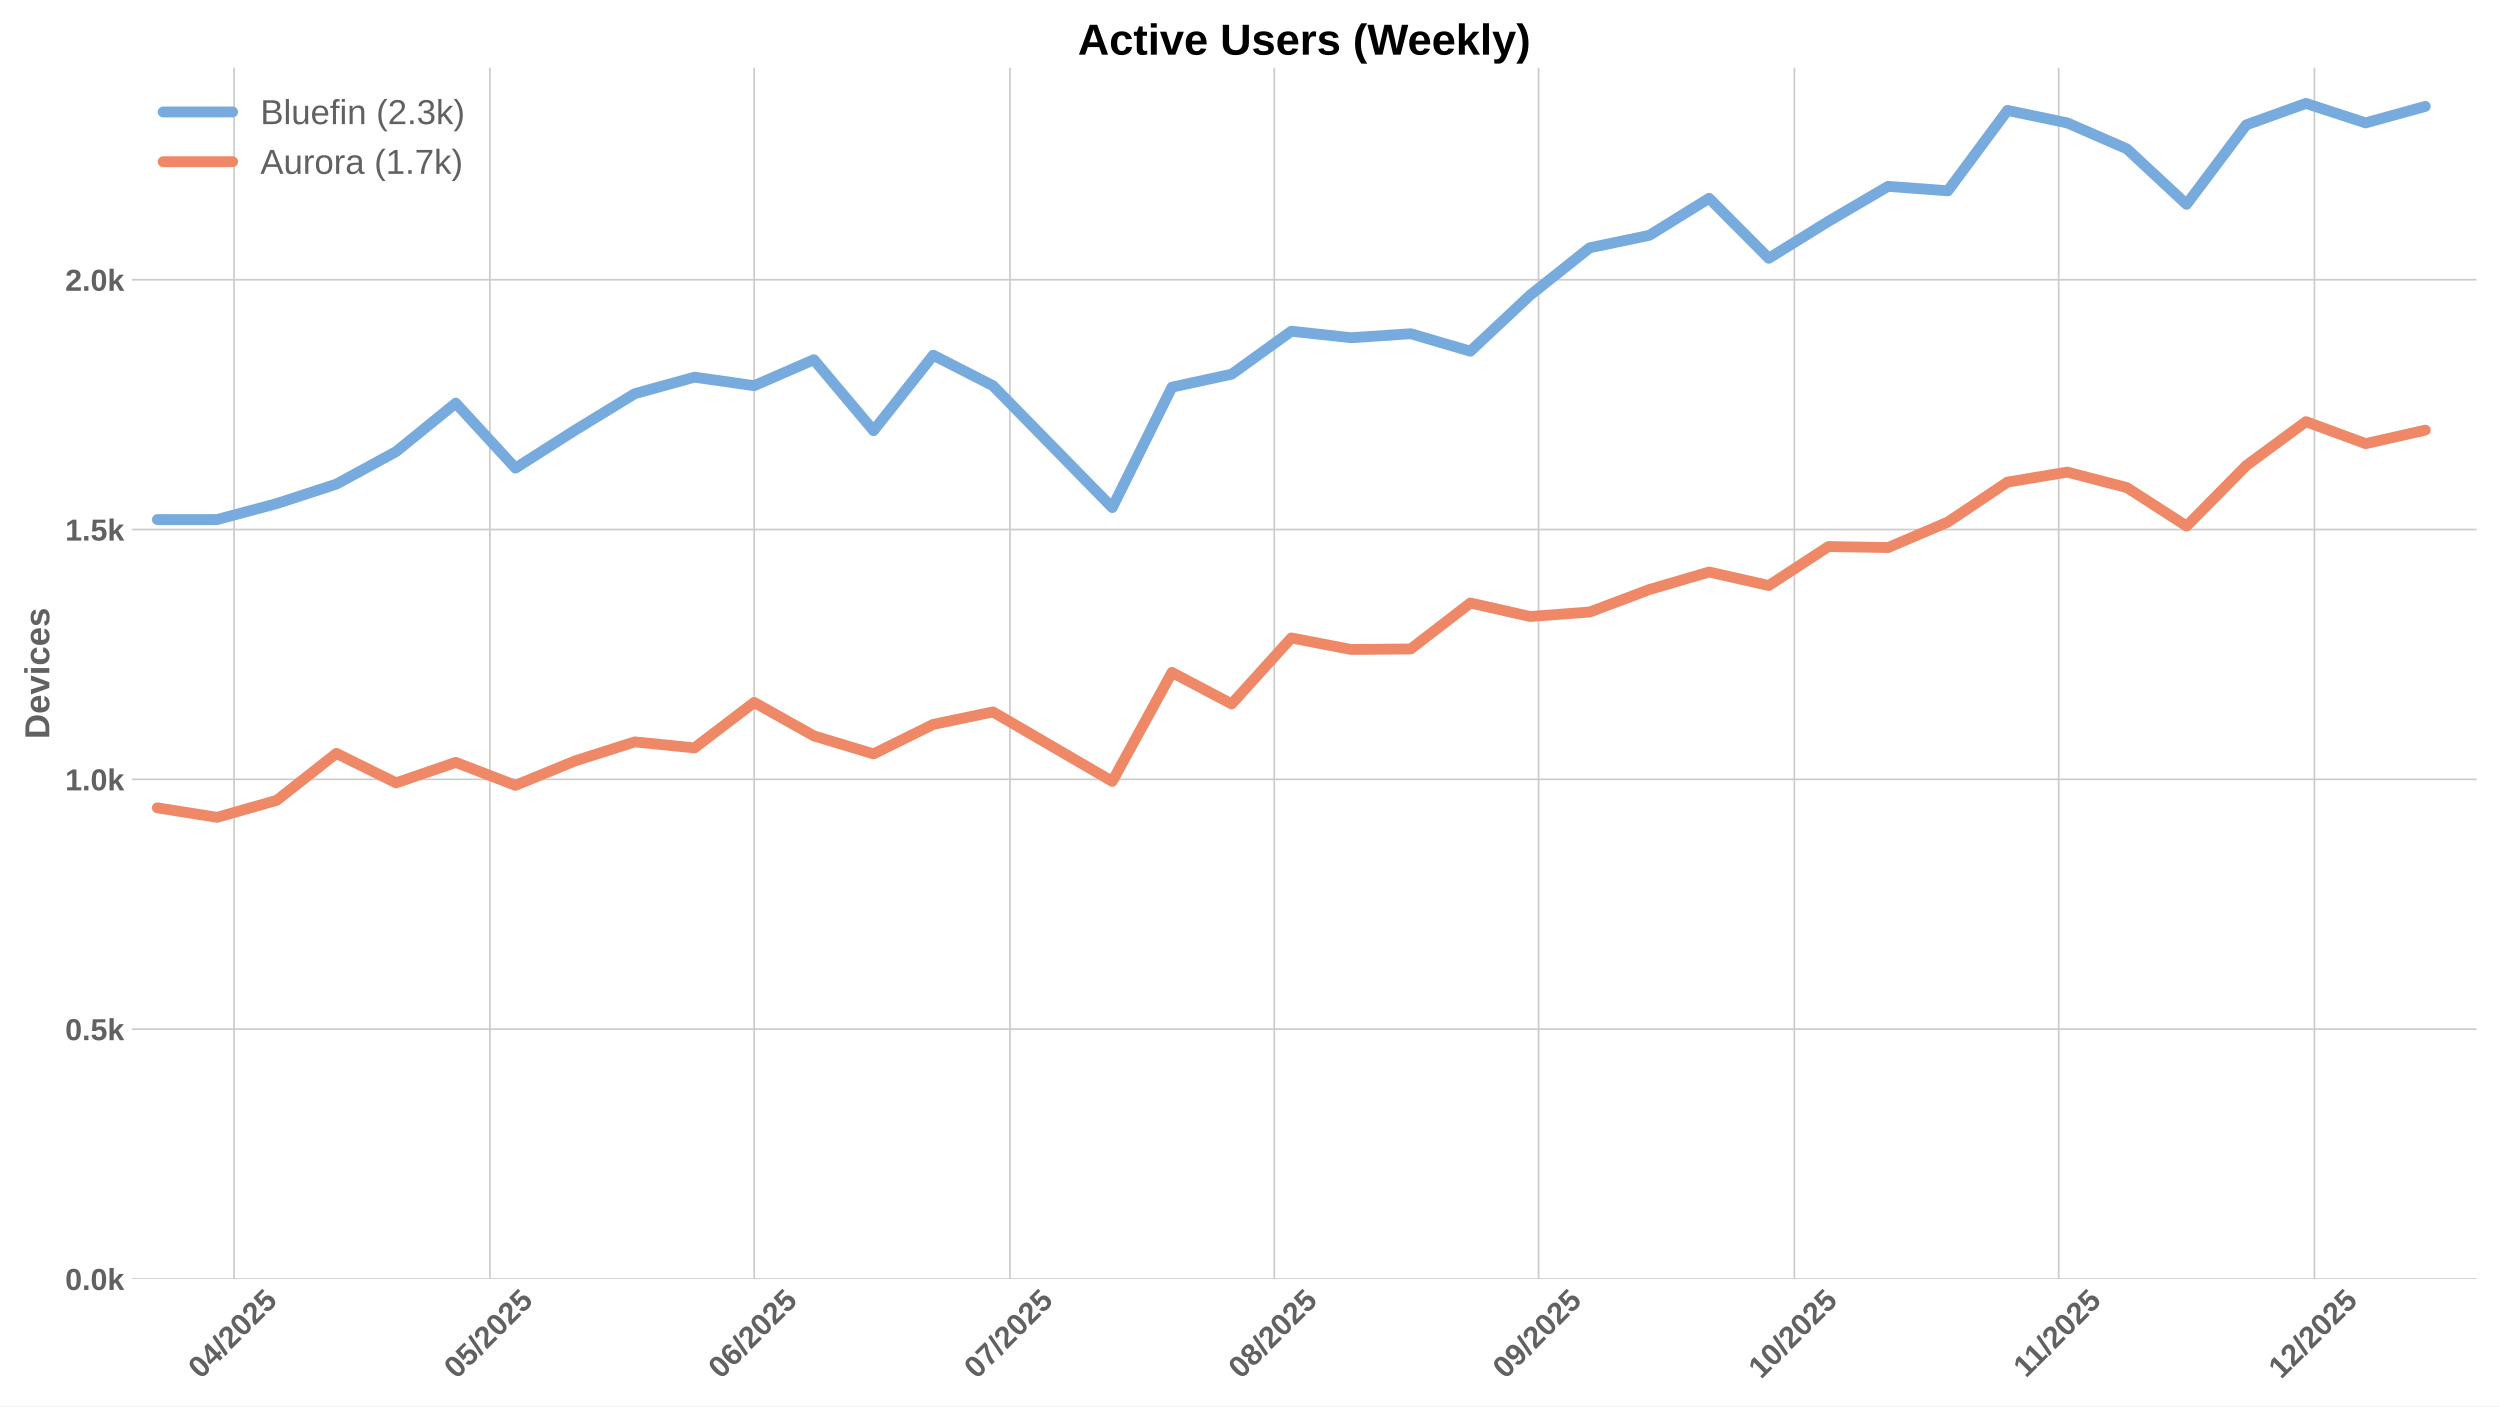
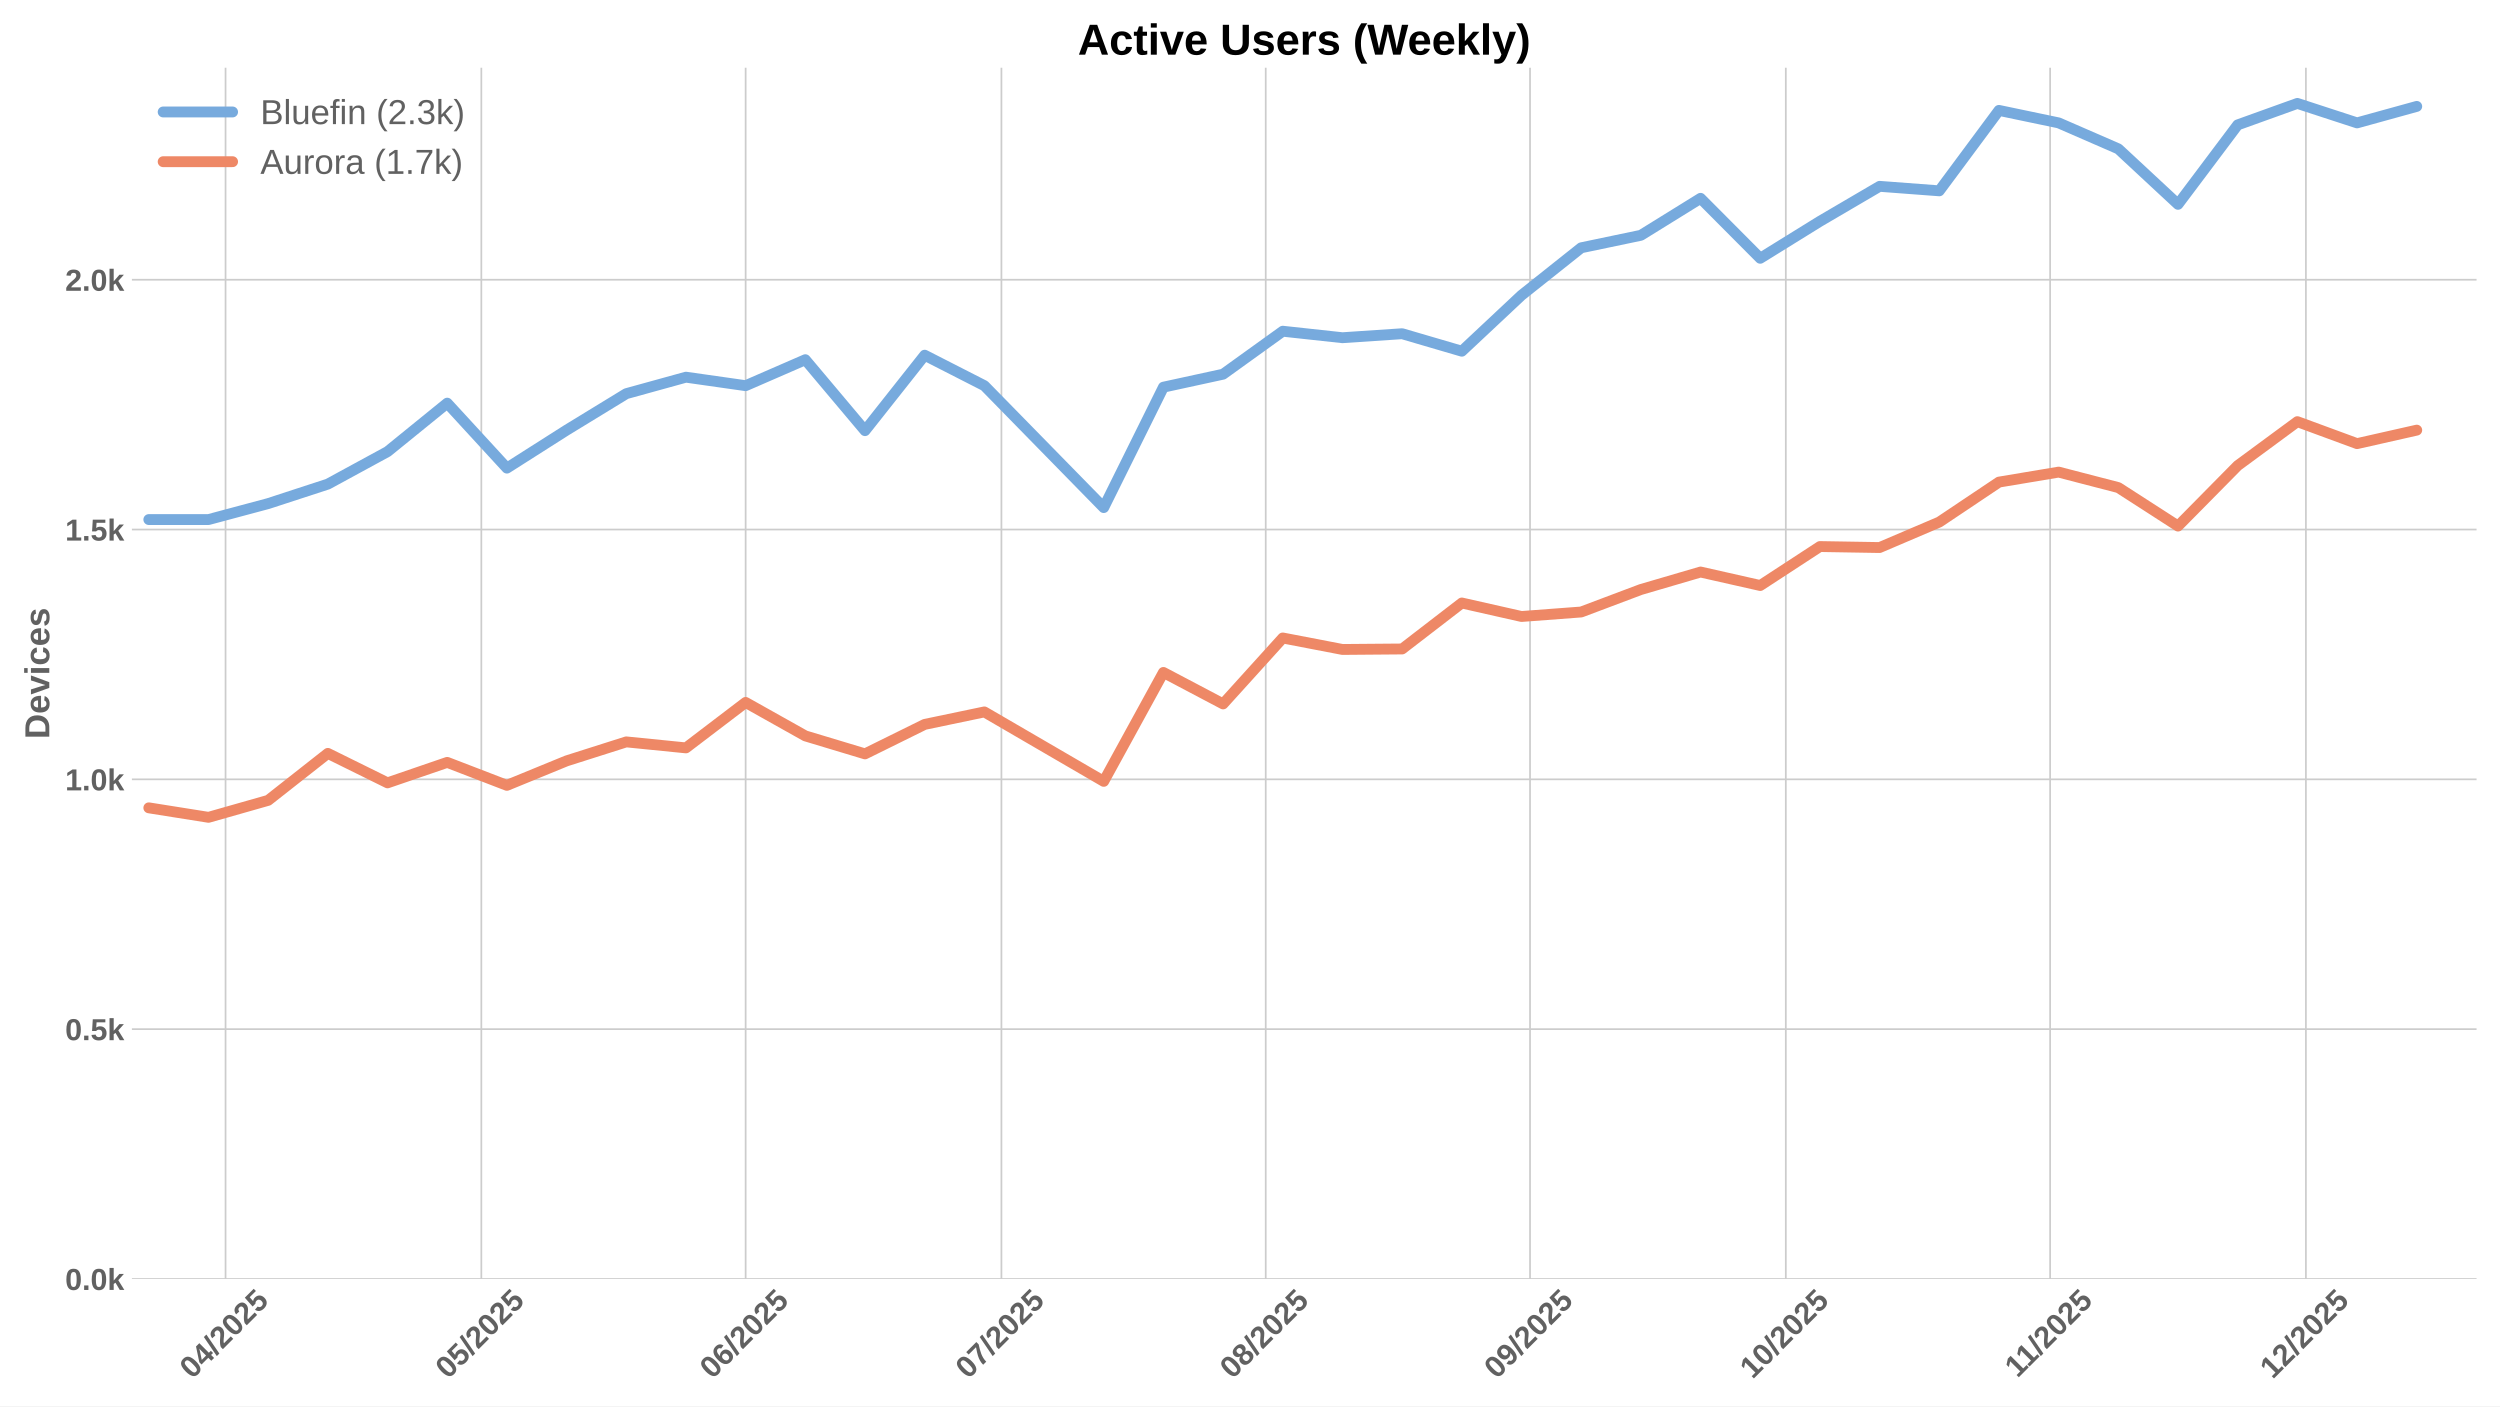
<svg xmlns="http://www.w3.org/2000/svg" xmlns:xlink="http://www.w3.org/1999/xlink" width="1152pt" height="648pt" viewBox="0 0 1152 648" version="1.1">
  <defs>
    <style type="text/css">*{stroke-linejoin: round; stroke-linecap: butt}</style>
  </defs>
  <g id="figure_1">
    <g id="patch_1">
      <path d="M 0 648  L 1152 648  L 1152 0  L 0 0  z " style="fill: #ffffff" />
    </g>
    <g id="axes_1">
      <g id="patch_2">
        <path d="M 60.78 589.343  L 1141.2 589.343  L 1141.2 31.2  L 60.78 31.2  z " style="fill: #ffffff" />
      </g>
      <g id="matplotlib.axis_1">
        <g id="xtick_1">
          <g id="line2d_1">
-             <path d="M 107.869 589.343  L 107.869 31.2  " clip-path="url(#p2354ccf157)" style="fill: none; stroke: #cccccc; stroke-width: 0.8; stroke-linecap: round" />
+             <path d="M 103.932 589.343  L 103.932 31.2  " clip-path="url(#p759c8a07dd)" style="fill: none; stroke: #cccccc; stroke-width: 0.8; stroke-linecap: round" />
          </g>
          <g id="line2d_2" />
          <g id="text_1">
-             <g style="fill: #616161" transform="translate(92.53866 635.7977) rotate(-45) scale(0.14 -0.14)">
+             <g style="fill: #616161" transform="translate(88.60198 635.7977) rotate(-45) scale(0.14 -0.14)">
              <defs>
                <path id="LiberationSans-Bold-30" d="M 3297 2203  Q 3297 1088 2914 512  Q 2531 -63 1766 -63  Q 253 -63 253 2203  Q 253 2994 418 3494  Q 584 3994 915 4231  Q 1247 4469 1791 4469  Q 2572 4469 2934 3903  Q 3297 3338 3297 2203  z M 2416 2203  Q 2416 2813 2356 3150  Q 2297 3488 2165 3634  Q 2034 3781 1784 3781  Q 1519 3781 1383 3632  Q 1247 3484 1189 3148  Q 1131 2813 1131 2203  Q 1131 1600 1192 1261  Q 1253 922 1386 775  Q 1519 628 1772 628  Q 2022 628 2158 783  Q 2294 938 2355 1278  Q 2416 1619 2416 2203  z " transform="scale(0.015625)" />
                <path id="LiberationSans-Bold-34" d="M 2938 897  L 2938 0  L 2100 0  L 2100 897  L 97 897  L 97 1556  L 1956 4403  L 2938 4403  L 2938 1550  L 3525 1550  L 3525 897  L 2938 897  z M 2100 2991  Q 2100 3159 2111 3356  Q 2122 3553 2128 3609  Q 2047 3434 1834 3103  L 813 1550  L 2100 1550  L 2100 2991  z " transform="scale(0.015625)" />
                <path id="LiberationSans-Bold-2f" d="M 63 -128  L 972 4638  L 1716 4638  L 822 -128  L 63 -128  z " transform="scale(0.015625)" />
                <path id="LiberationSans-Bold-32" d="M 222 0  L 222 609  Q 394 988 711 1347  Q 1028 1706 1509 2097  Q 1972 2472 2158 2715  Q 2344 2959 2344 3194  Q 2344 3769 1766 3769  Q 1484 3769 1336 3617  Q 1188 3466 1144 3163  L 259 3213  Q 334 3825 717 4147  Q 1100 4469 1759 4469  Q 2472 4469 2853 4144  Q 3234 3819 3234 3231  Q 3234 2922 3112 2672  Q 2991 2422 2800 2211  Q 2609 2000 2376 1815  Q 2144 1631 1925 1456  Q 1706 1281 1526 1103  Q 1347 925 1259 722  L 3303 722  L 3303 0  L 222 0  z " transform="scale(0.015625)" />
                <path id="LiberationSans-Bold-35" d="M 3381 1466  Q 3381 766 2945 351  Q 2509 -63 1750 -63  Q 1088 -63 689 235  Q 291 534 197 1100  L 1075 1172  Q 1144 891 1319 762  Q 1494 634 1759 634  Q 2088 634 2283 843  Q 2478 1053 2478 1447  Q 2478 1794 2293 2001  Q 2109 2209 1778 2209  Q 1413 2209 1181 1925  L 325 1925  L 478 4403  L 3125 4403  L 3125 3750  L 1275 3750  L 1203 2638  Q 1522 2919 2000 2919  Q 2628 2919 3004 2528  Q 3381 2138 3381 1466  z " transform="scale(0.015625)" />
              </defs>
              <use xlink:href="#LiberationSans-Bold-30" />
              <use xlink:href="#LiberationSans-Bold-34" transform="translate(55.61523 0)" />
              <use xlink:href="#LiberationSans-Bold-2f" transform="translate(111.2305 0)" />
              <use xlink:href="#LiberationSans-Bold-32" transform="translate(139.0137 0)" />
              <use xlink:href="#LiberationSans-Bold-30" transform="translate(194.6289 0)" />
              <use xlink:href="#LiberationSans-Bold-32" transform="translate(250.2441 0)" />
              <use xlink:href="#LiberationSans-Bold-35" transform="translate(305.8594 0)" />
            </g>
          </g>
        </g>
        <g id="xtick_2">
          <g id="line2d_3">
-             <path d="M 225.733 589.343  L 225.733 31.2  " clip-path="url(#p2354ccf157)" style="fill: none; stroke: #cccccc; stroke-width: 0.8; stroke-linecap: round" />
+             <path d="M 221.796 589.343  L 221.796 31.2  " clip-path="url(#p759c8a07dd)" style="fill: none; stroke: #cccccc; stroke-width: 0.8; stroke-linecap: round" />
          </g>
          <g id="line2d_4" />
          <g id="text_2">
-             <g style="fill: #616161" transform="translate(210.4027 635.7977) rotate(-45) scale(0.14 -0.14)">
+             <g style="fill: #616161" transform="translate(206.466 635.7977) rotate(-45) scale(0.14 -0.14)">
              <use xlink:href="#LiberationSans-Bold-30" />
              <use xlink:href="#LiberationSans-Bold-35" transform="translate(55.61523 0)" />
              <use xlink:href="#LiberationSans-Bold-2f" transform="translate(111.2305 0)" />
              <use xlink:href="#LiberationSans-Bold-32" transform="translate(139.0137 0)" />
              <use xlink:href="#LiberationSans-Bold-30" transform="translate(194.6289 0)" />
              <use xlink:href="#LiberationSans-Bold-32" transform="translate(250.2441 0)" />
              <use xlink:href="#LiberationSans-Bold-35" transform="translate(305.8594 0)" />
            </g>
          </g>
        </g>
        <g id="xtick_3">
          <g id="line2d_5">
-             <path d="M 347.526 589.343  L 347.526 31.2  " clip-path="url(#p2354ccf157)" style="fill: none; stroke: #cccccc; stroke-width: 0.8; stroke-linecap: round" />
+             <path d="M 343.589 589.343  L 343.589 31.2  " clip-path="url(#p759c8a07dd)" style="fill: none; stroke: #cccccc; stroke-width: 0.8; stroke-linecap: round" />
          </g>
          <g id="line2d_6" />
          <g id="text_3">
-             <g style="fill: #616161" transform="translate(332.1955 635.7977) rotate(-45) scale(0.14 -0.14)">
+             <g style="fill: #616161" transform="translate(328.2588 635.7977) rotate(-45) scale(0.14 -0.14)">
              <defs>
                <path id="LiberationSans-Bold-36" d="M 3328 1441  Q 3328 738 2934 337  Q 2541 -63 1847 -63  Q 1069 -63 651 482  Q 234 1028 234 2100  Q 234 3278 657 3873  Q 1081 4469 1869 4469  Q 2428 4469 2751 4222  Q 3075 3975 3209 3456  L 2381 3341  Q 2263 3775 1850 3775  Q 1497 3775 1295 3422  Q 1094 3069 1094 2350  Q 1234 2584 1484 2709  Q 1734 2834 2050 2834  Q 2641 2834 2984 2459  Q 3328 2084 3328 1441  z M 2447 1416  Q 2447 1791 2273 1989  Q 2100 2188 1797 2188  Q 1506 2188 1331 2002  Q 1156 1816 1156 1509  Q 1156 1125 1339 873  Q 1522 622 1819 622  Q 2116 622 2281 833  Q 2447 1044 2447 1416  z " transform="scale(0.015625)" />
              </defs>
              <use xlink:href="#LiberationSans-Bold-30" />
              <use xlink:href="#LiberationSans-Bold-36" transform="translate(55.61523 0)" />
              <use xlink:href="#LiberationSans-Bold-2f" transform="translate(111.2305 0)" />
              <use xlink:href="#LiberationSans-Bold-32" transform="translate(139.0137 0)" />
              <use xlink:href="#LiberationSans-Bold-30" transform="translate(194.6289 0)" />
              <use xlink:href="#LiberationSans-Bold-32" transform="translate(250.2441 0)" />
              <use xlink:href="#LiberationSans-Bold-35" transform="translate(305.8594 0)" />
            </g>
          </g>
        </g>
        <g id="xtick_4">
          <g id="line2d_7">
-             <path d="M 465.39 589.343  L 465.39 31.2  " clip-path="url(#p2354ccf157)" style="fill: none; stroke: #cccccc; stroke-width: 0.8; stroke-linecap: round" />
+             <path d="M 461.453 589.343  L 461.453 31.2  " clip-path="url(#p759c8a07dd)" style="fill: none; stroke: #cccccc; stroke-width: 0.8; stroke-linecap: round" />
          </g>
          <g id="line2d_8" />
          <g id="text_4">
-             <g style="fill: #616161" transform="translate(450.0595 635.7977) rotate(-45) scale(0.14 -0.14)">
+             <g style="fill: #616161" transform="translate(446.1228 635.7977) rotate(-45) scale(0.14 -0.14)">
              <defs>
                <path id="LiberationSans-Bold-37" d="M 3278 3706  Q 2981 3238 2717 2797  Q 2453 2356 2256 1911  Q 2059 1466 1945 995  Q 1831 525 1831 0  L 916 0  Q 916 550 1059 1064  Q 1203 1578 1475 2111  Q 1747 2644 2463 3681  L 275 3681  L 275 4403  L 3278 4403  L 3278 3706  z " transform="scale(0.015625)" />
              </defs>
              <use xlink:href="#LiberationSans-Bold-30" />
              <use xlink:href="#LiberationSans-Bold-37" transform="translate(55.61523 0)" />
              <use xlink:href="#LiberationSans-Bold-2f" transform="translate(111.2305 0)" />
              <use xlink:href="#LiberationSans-Bold-32" transform="translate(139.0137 0)" />
              <use xlink:href="#LiberationSans-Bold-30" transform="translate(194.6289 0)" />
              <use xlink:href="#LiberationSans-Bold-32" transform="translate(250.2441 0)" />
              <use xlink:href="#LiberationSans-Bold-35" transform="translate(305.8594 0)" />
            </g>
          </g>
        </g>
        <g id="xtick_5">
          <g id="line2d_9">
-             <path d="M 587.183 589.343  L 587.183 31.2  " clip-path="url(#p2354ccf157)" style="fill: none; stroke: #cccccc; stroke-width: 0.8; stroke-linecap: round" />
+             <path d="M 583.246 589.343  L 583.246 31.2  " clip-path="url(#p759c8a07dd)" style="fill: none; stroke: #cccccc; stroke-width: 0.8; stroke-linecap: round" />
          </g>
          <g id="line2d_10" />
          <g id="text_5">
-             <g style="fill: #616161" transform="translate(571.8523 635.7977) rotate(-45) scale(0.14 -0.14)">
+             <g style="fill: #616161" transform="translate(567.9156 635.7977) rotate(-45) scale(0.14 -0.14)">
              <defs>
                <path id="LiberationSans-Bold-38" d="M 3363 1241  Q 3363 622 2953 279  Q 2544 -63 1784 -63  Q 1031 -63 617 278  Q 203 619 203 1234  Q 203 1656 447 1945  Q 691 2234 1100 2303  L 1100 2316  Q 744 2394 525 2669  Q 306 2944 306 3303  Q 306 3844 689 4156  Q 1072 4469 1772 4469  Q 2488 4469 2870 4164  Q 3253 3859 3253 3297  Q 3253 2938 3036 2666  Q 2819 2394 2453 2322  L 2453 2309  Q 2878 2241 3120 1961  Q 3363 1681 3363 1241  z M 2350 3250  Q 2350 3563 2206 3708  Q 2063 3853 1772 3853  Q 1203 3853 1203 3250  Q 1203 2619 1778 2619  Q 2066 2619 2208 2766  Q 2350 2913 2350 3250  z M 2453 1313  Q 2453 2003 1766 2003  Q 1447 2003 1276 1822  Q 1106 1641 1106 1300  Q 1106 913 1275 734  Q 1444 556 1791 556  Q 2131 556 2292 734  Q 2453 913 2453 1313  z " transform="scale(0.015625)" />
              </defs>
              <use xlink:href="#LiberationSans-Bold-30" />
              <use xlink:href="#LiberationSans-Bold-38" transform="translate(55.61523 0)" />
              <use xlink:href="#LiberationSans-Bold-2f" transform="translate(111.2305 0)" />
              <use xlink:href="#LiberationSans-Bold-32" transform="translate(139.0137 0)" />
              <use xlink:href="#LiberationSans-Bold-30" transform="translate(194.6289 0)" />
              <use xlink:href="#LiberationSans-Bold-32" transform="translate(250.2441 0)" />
              <use xlink:href="#LiberationSans-Bold-35" transform="translate(305.8594 0)" />
            </g>
          </g>
        </g>
        <g id="xtick_6">
          <g id="line2d_11">
-             <path d="M 708.975 589.343  L 708.975 31.2  " clip-path="url(#p2354ccf157)" style="fill: none; stroke: #cccccc; stroke-width: 0.8; stroke-linecap: round" />
+             <path d="M 705.039 589.343  L 705.039 31.2  " clip-path="url(#p759c8a07dd)" style="fill: none; stroke: #cccccc; stroke-width: 0.8; stroke-linecap: round" />
          </g>
          <g id="line2d_12" />
          <g id="text_6">
-             <g style="fill: #616161" transform="translate(693.6451 635.7977) rotate(-45) scale(0.14 -0.14)">
+             <g style="fill: #616161" transform="translate(689.7084 635.7977) rotate(-45) scale(0.14 -0.14)">
              <defs>
                <path id="LiberationSans-Bold-39" d="M 3322 2272  Q 3322 1100 2894 518  Q 2466 -63 1678 -63  Q 1097 -63 767 185  Q 438 434 300 972  L 1125 1088  Q 1247 628 1688 628  Q 2056 628 2254 981  Q 2453 1334 2459 2028  Q 2341 1794 2070 1661  Q 1800 1528 1488 1528  Q 906 1528 564 1923  Q 222 2319 222 2994  Q 222 3688 623 4078  Q 1025 4469 1759 4469  Q 2550 4469 2936 3920  Q 3322 3372 3322 2272  z M 2394 2888  Q 2394 3297 2214 3539  Q 2034 3781 1738 3781  Q 1447 3781 1280 3570  Q 1113 3359 1113 2988  Q 1113 2622 1278 2401  Q 1444 2181 1741 2181  Q 2022 2181 2208 2373  Q 2394 2566 2394 2888  z " transform="scale(0.015625)" />
              </defs>
              <use xlink:href="#LiberationSans-Bold-30" />
              <use xlink:href="#LiberationSans-Bold-39" transform="translate(55.61523 0)" />
              <use xlink:href="#LiberationSans-Bold-2f" transform="translate(111.2305 0)" />
              <use xlink:href="#LiberationSans-Bold-32" transform="translate(139.0137 0)" />
              <use xlink:href="#LiberationSans-Bold-30" transform="translate(194.6289 0)" />
              <use xlink:href="#LiberationSans-Bold-32" transform="translate(250.2441 0)" />
              <use xlink:href="#LiberationSans-Bold-35" transform="translate(305.8594 0)" />
            </g>
          </g>
        </g>
        <g id="xtick_7">
          <g id="line2d_13">
-             <path d="M 826.839 589.343  L 826.839 31.2  " clip-path="url(#p2354ccf157)" style="fill: none; stroke: #cccccc; stroke-width: 0.8; stroke-linecap: round" />
+             <path d="M 822.903 589.343  L 822.903 31.2  " clip-path="url(#p759c8a07dd)" style="fill: none; stroke: #cccccc; stroke-width: 0.8; stroke-linecap: round" />
          </g>
          <g id="line2d_14" />
          <g id="text_7">
-             <g style="fill: #616161" transform="translate(811.5091 635.7977) rotate(-45) scale(0.14 -0.14)">
+             <g style="fill: #616161" transform="translate(807.5724 635.7977) rotate(-45) scale(0.14 -0.14)">
              <defs>
                <path id="LiberationSans-Bold-31" d="M 403 0  L 403 653  L 1494 653  L 1494 3656  L 438 2997  L 438 3688  L 1541 4403  L 2372 4403  L 2372 653  L 3381 653  L 3381 0  L 403 0  z " transform="scale(0.015625)" />
              </defs>
              <use xlink:href="#LiberationSans-Bold-31" />
              <use xlink:href="#LiberationSans-Bold-30" transform="translate(55.61523 0)" />
              <use xlink:href="#LiberationSans-Bold-2f" transform="translate(111.2305 0)" />
              <use xlink:href="#LiberationSans-Bold-32" transform="translate(139.0137 0)" />
              <use xlink:href="#LiberationSans-Bold-30" transform="translate(194.6289 0)" />
              <use xlink:href="#LiberationSans-Bold-32" transform="translate(250.2441 0)" />
              <use xlink:href="#LiberationSans-Bold-35" transform="translate(305.8594 0)" />
            </g>
          </g>
        </g>
        <g id="xtick_8">
          <g id="line2d_15">
-             <path d="M 948.632 589.343  L 948.632 31.2  " clip-path="url(#p2354ccf157)" style="fill: none; stroke: #cccccc; stroke-width: 0.8; stroke-linecap: round" />
+             <path d="M 944.695 589.343  L 944.695 31.2  " clip-path="url(#p759c8a07dd)" style="fill: none; stroke: #cccccc; stroke-width: 0.8; stroke-linecap: round" />
          </g>
          <g id="line2d_16" />
          <g id="text_8">
-             <g style="fill: #616161" transform="translate(933.5741 635.2532) rotate(-45) scale(0.14 -0.14)">
+             <g style="fill: #616161" transform="translate(929.6374 635.2532) rotate(-45) scale(0.14 -0.14)">
              <use xlink:href="#LiberationSans-Bold-31" />
              <use xlink:href="#LiberationSans-Bold-31" transform="translate(50.11523 0)" />
              <use xlink:href="#LiberationSans-Bold-2f" transform="translate(105.7305 0)" />
              <use xlink:href="#LiberationSans-Bold-32" transform="translate(133.5137 0)" />
              <use xlink:href="#LiberationSans-Bold-30" transform="translate(189.1289 0)" />
              <use xlink:href="#LiberationSans-Bold-32" transform="translate(244.7441 0)" />
              <use xlink:href="#LiberationSans-Bold-35" transform="translate(300.3594 0)" />
            </g>
          </g>
        </g>
        <g id="xtick_9">
          <g id="line2d_17">
-             <path d="M 1066.496 589.343  L 1066.496 31.2  " clip-path="url(#p2354ccf157)" style="fill: none; stroke: #cccccc; stroke-width: 0.8; stroke-linecap: round" />
+             <path d="M 1062.559 589.343  L 1062.559 31.2  " clip-path="url(#p759c8a07dd)" style="fill: none; stroke: #cccccc; stroke-width: 0.8; stroke-linecap: round" />
          </g>
          <g id="line2d_18" />
          <g id="text_9">
-             <g style="fill: #616161" transform="translate(1051.166 635.7977) rotate(-45) scale(0.14 -0.14)">
+             <g style="fill: #616161" transform="translate(1047.229 635.7977) rotate(-45) scale(0.14 -0.14)">
              <use xlink:href="#LiberationSans-Bold-31" />
              <use xlink:href="#LiberationSans-Bold-32" transform="translate(55.61523 0)" />
              <use xlink:href="#LiberationSans-Bold-2f" transform="translate(111.2305 0)" />
              <use xlink:href="#LiberationSans-Bold-32" transform="translate(139.0137 0)" />
              <use xlink:href="#LiberationSans-Bold-30" transform="translate(194.6289 0)" />
              <use xlink:href="#LiberationSans-Bold-32" transform="translate(250.2441 0)" />
              <use xlink:href="#LiberationSans-Bold-35" transform="translate(305.8594 0)" />
            </g>
          </g>
        </g>
      </g>
      <g id="matplotlib.axis_2">
        <g id="ytick_1">
          <g id="line2d_19">
-             <path d="M 60.78 589.343  L 1141.2 589.343  " clip-path="url(#p2354ccf157)" style="fill: none; stroke: #cccccc; stroke-width: 0.8; stroke-linecap: round" />
+             <path d="M 60.78 589.343  L 1141.2 589.343  " clip-path="url(#p759c8a07dd)" style="fill: none; stroke: #cccccc; stroke-width: 0.8; stroke-linecap: round" />
          </g>
          <g id="line2d_20" />
          <g id="text_10">
            <g style="fill: #616161" transform="translate(30.03469 594.416) scale(0.14 -0.14)">
              <defs>
                <path id="LiberationSans-Bold-2e" d="M 434 0  L 434 953  L 1338 953  L 1338 0  L 434 0  z " transform="scale(0.015625)" />
                <path id="LiberationSans-Bold-6b" d="M 2606 0  L 1703 1531  L 1325 1269  L 1325 0  L 447 0  L 447 4638  L 1325 4638  L 1325 1981  L 2531 3381  L 3475 3381  L 2288 2063  L 3566 0  L 2606 0  z " transform="scale(0.015625)" />
              </defs>
              <use xlink:href="#LiberationSans-Bold-30" />
              <use xlink:href="#LiberationSans-Bold-2e" transform="translate(55.61523 0)" />
              <use xlink:href="#LiberationSans-Bold-30" transform="translate(83.39844 0)" />
              <use xlink:href="#LiberationSans-Bold-6b" transform="translate(139.0137 0)" />
            </g>
          </g>
        </g>
        <g id="ytick_2">
          <g id="line2d_21">
-             <path d="M 60.78 474.236  L 1141.2 474.236  " clip-path="url(#p2354ccf157)" style="fill: none; stroke: #cccccc; stroke-width: 0.8; stroke-linecap: round" />
+             <path d="M 60.78 474.236  L 1141.2 474.236  " clip-path="url(#p759c8a07dd)" style="fill: none; stroke: #cccccc; stroke-width: 0.8; stroke-linecap: round" />
          </g>
          <g id="line2d_22" />
          <g id="text_11">
            <g style="fill: #616161" transform="translate(30.03469 479.3088) scale(0.14 -0.14)">
              <use xlink:href="#LiberationSans-Bold-30" />
              <use xlink:href="#LiberationSans-Bold-2e" transform="translate(55.61523 0)" />
              <use xlink:href="#LiberationSans-Bold-35" transform="translate(83.39844 0)" />
              <use xlink:href="#LiberationSans-Bold-6b" transform="translate(139.0137 0)" />
            </g>
          </g>
        </g>
        <g id="ytick_3">
          <g id="line2d_23">
-             <path d="M 60.78 359.129  L 1141.2 359.129  " clip-path="url(#p2354ccf157)" style="fill: none; stroke: #cccccc; stroke-width: 0.8; stroke-linecap: round" />
+             <path d="M 60.78 359.129  L 1141.2 359.129  " clip-path="url(#p759c8a07dd)" style="fill: none; stroke: #cccccc; stroke-width: 0.8; stroke-linecap: round" />
          </g>
          <g id="line2d_24" />
          <g id="text_12">
            <g style="fill: #616161" transform="translate(30.03469 364.2016) scale(0.14 -0.14)">
              <use xlink:href="#LiberationSans-Bold-31" />
              <use xlink:href="#LiberationSans-Bold-2e" transform="translate(55.61523 0)" />
              <use xlink:href="#LiberationSans-Bold-30" transform="translate(83.39844 0)" />
              <use xlink:href="#LiberationSans-Bold-6b" transform="translate(139.0137 0)" />
            </g>
          </g>
        </g>
        <g id="ytick_4">
          <g id="line2d_25">
-             <path d="M 60.78 244.022  L 1141.2 244.022  " clip-path="url(#p2354ccf157)" style="fill: none; stroke: #cccccc; stroke-width: 0.8; stroke-linecap: round" />
+             <path d="M 60.78 244.022  L 1141.2 244.022  " clip-path="url(#p759c8a07dd)" style="fill: none; stroke: #cccccc; stroke-width: 0.8; stroke-linecap: round" />
          </g>
          <g id="line2d_26" />
          <g id="text_13">
            <g style="fill: #616161" transform="translate(30.03469 249.0945) scale(0.14 -0.14)">
              <use xlink:href="#LiberationSans-Bold-31" />
              <use xlink:href="#LiberationSans-Bold-2e" transform="translate(55.61523 0)" />
              <use xlink:href="#LiberationSans-Bold-35" transform="translate(83.39844 0)" />
              <use xlink:href="#LiberationSans-Bold-6b" transform="translate(139.0137 0)" />
            </g>
          </g>
        </g>
        <g id="ytick_5">
          <g id="line2d_27">
-             <path d="M 60.78 128.914  L 1141.2 128.914  " clip-path="url(#p2354ccf157)" style="fill: none; stroke: #cccccc; stroke-width: 0.8; stroke-linecap: round" />
+             <path d="M 60.78 128.914  L 1141.2 128.914  " clip-path="url(#p759c8a07dd)" style="fill: none; stroke: #cccccc; stroke-width: 0.8; stroke-linecap: round" />
          </g>
          <g id="line2d_28" />
          <g id="text_14">
            <g style="fill: #616161" transform="translate(30.03469 133.9873) scale(0.14 -0.14)">
              <use xlink:href="#LiberationSans-Bold-32" />
              <use xlink:href="#LiberationSans-Bold-2e" transform="translate(55.61523 0)" />
              <use xlink:href="#LiberationSans-Bold-30" transform="translate(83.39844 0)" />
              <use xlink:href="#LiberationSans-Bold-6b" transform="translate(139.0137 0)" />
            </g>
          </g>
        </g>
        <g id="text_15">
          <g style="fill: #616161" transform="translate(22.71469 340.5153) rotate(-90) scale(0.16 -0.16)">
            <defs>
              <path id="LiberationSans-Bold-44" d="M 4353 2234  Q 4353 1553 4086 1045  Q 3819 538 3330 269  Q 2841 0 2209 0  L 428 0  L 428 4403  L 2022 4403  Q 3134 4403 3743 3842  Q 4353 3281 4353 2234  z M 3425 2234  Q 3425 2944 3056 3317  Q 2688 3691 2003 3691  L 1350 3691  L 1350 713  L 2131 713  Q 2725 713 3075 1122  Q 3425 1531 3425 2234  z " transform="scale(0.015625)" />
              <path id="LiberationSans-Bold-65" d="M 1831 -63  Q 1069 -63 659 389  Q 250 841 250 1706  Q 250 2544 665 2994  Q 1081 3444 1844 3444  Q 2572 3444 2956 2961  Q 3341 2478 3341 1547  L 3341 1522  L 1172 1522  Q 1172 1028 1355 776  Q 1538 525 1875 525  Q 2341 525 2463 928  L 3291 856  Q 2931 -63 1831 -63  z M 1831 2891  Q 1522 2891 1355 2675  Q 1188 2459 1178 2072  L 2491 2072  Q 2466 2481 2294 2686  Q 2122 2891 1831 2891  z " transform="scale(0.015625)" />
              <path id="LiberationSans-Bold-76" d="M 2284 0  L 1234 0  L 25 3381  L 953 3381  L 1544 1491  Q 1591 1334 1766 709  Q 1797 838 1894 1159  Q 1991 1481 2613 3381  L 3531 3381  L 2284 0  z " transform="scale(0.015625)" />
              <path id="LiberationSans-Bold-69" d="M 447 3991  L 447 4638  L 1325 4638  L 1325 3991  L 447 3991  z M 447 0  L 447 3381  L 1325 3381  L 1325 0  L 447 0  z " transform="scale(0.015625)" />
              <path id="LiberationSans-Bold-63" d="M 1856 -63  Q 1088 -63 669 395  Q 250 853 250 1672  Q 250 2509 672 2976  Q 1094 3444 1869 3444  Q 2466 3444 2856 3144  Q 3247 2844 3347 2316  L 2463 2272  Q 2425 2531 2275 2686  Q 2125 2841 1850 2841  Q 1172 2841 1172 1706  Q 1172 538 1863 538  Q 2113 538 2281 695  Q 2450 853 2491 1166  L 3372 1125  Q 3325 778 3123 506  Q 2922 234 2594 85  Q 2266 -63 1856 -63  z " transform="scale(0.015625)" />
              <path id="LiberationSans-Bold-73" d="M 3297 988  Q 3297 497 2895 217  Q 2494 -63 1784 -63  Q 1088 -63 717 157  Q 347 378 225 844  L 997 959  Q 1063 719 1223 619  Q 1384 519 1784 519  Q 2153 519 2322 612  Q 2491 706 2491 906  Q 2491 1069 2355 1164  Q 2219 1259 1894 1325  Q 1150 1472 890 1598  Q 631 1725 495 1926  Q 359 2128 359 2422  Q 359 2906 732 3176  Q 1106 3447 1791 3447  Q 2394 3447 2761 3212  Q 3128 2978 3219 2534  L 2441 2453  Q 2403 2659 2256 2761  Q 2109 2863 1791 2863  Q 1478 2863 1322 2783  Q 1166 2703 1166 2516  Q 1166 2369 1286 2283  Q 1406 2197 1691 2141  Q 2088 2059 2395 1973  Q 2703 1888 2889 1769  Q 3075 1650 3186 1464  Q 3297 1278 3297 988  z " transform="scale(0.015625)" />
            </defs>
            <use xlink:href="#LiberationSans-Bold-44" />
            <use xlink:href="#LiberationSans-Bold-65" transform="translate(72.2168 0)" />
            <use xlink:href="#LiberationSans-Bold-76" transform="translate(127.832 0)" />
            <use xlink:href="#LiberationSans-Bold-69" transform="translate(183.4473 0)" />
            <use xlink:href="#LiberationSans-Bold-63" transform="translate(211.2305 0)" />
            <use xlink:href="#LiberationSans-Bold-65" transform="translate(266.8457 0)" />
            <use xlink:href="#LiberationSans-Bold-73" transform="translate(322.4609 0)" />
          </g>
        </g>
      </g>
      <g id="line2d_29">
-         <path d="M 72.51 239.417  L 100.011 239.417  L 127.513 232.051  L 155.015 223.072  L 182.516 208.108  L 210.018 185.777  L 237.519 215.705  L 265.021 198.209  L 292.523 181.403  L 320.024 173.806  L 347.526 177.72  L 375.027 165.749  L 402.529 198.439  L 430.031 163.677  L 457.532 177.72  L 512.535 233.892  L 540.037 178.411  L 567.539 172.425  L 595.04 152.627  L 622.542 155.619  L 650.043 153.778  L 677.545 161.835  L 705.047 136.051  L 732.548 114.181  L 760.05 108.425  L 787.551 91.39  L 815.053 119.015  L 842.555 101.979  L 870.056 85.864  L 897.558 87.936  L 925.059 50.872  L 952.561 56.627  L 980.063 68.598  L 1007.564 94.152  L 1035.066 57.548  L 1062.567 47.649  L 1090.069 56.627  L 1117.571 49.03  " clip-path="url(#p2354ccf157)" style="fill: none; stroke: #77aadd; stroke-width: 5; stroke-linecap: round" />
+         <path d="M 68.573 239.417  L 96.075 239.417  L 123.576 232.051  L 151.078 223.072  L 178.579 208.108  L 206.081 185.777  L 233.583 215.705  L 261.084 198.209  L 288.586 181.403  L 316.087 173.806  L 343.589 177.72  L 371.091 165.749  L 398.592 198.439  L 426.094 163.677  L 453.595 177.72  L 508.599 233.892  L 536.1 178.411  L 563.602 172.425  L 591.103 152.627  L 618.605 155.619  L 646.107 153.778  L 673.608 161.835  L 701.11 136.051  L 728.611 114.181  L 756.113 108.425  L 783.615 91.39  L 811.116 119.015  L 838.618 101.979  L 866.119 85.864  L 893.621 87.936  L 921.123 50.872  L 948.624 56.627  L 976.126 68.598  L 1003.627 94.152  L 1031.129 57.548  L 1058.631 47.649  L 1086.132 56.627  L 1113.634 49.03  " clip-path="url(#p759c8a07dd)" style="fill: none; stroke: #77aadd; stroke-width: 5; stroke-linecap: round" />
      </g>
      <g id="line2d_30">
-         <path d="M 72.51 372.251  L 100.011 376.625  L 127.513 368.798  L 155.015 347.158  L 182.516 360.74  L 210.018 351.302  L 237.519 361.891  L 265.021 350.611  L 292.523 341.863  L 320.024 344.625  L 347.526 323.676  L 375.027 339.1  L 402.529 347.388  L 430.031 333.805  L 457.532 328.05  L 512.535 360.05  L 540.037 309.863  L 567.539 324.366  L 595.04 293.978  L 622.542 299.273  L 650.043 299.043  L 677.545 277.863  L 705.047 284.079  L 732.548 282.007  L 760.05 271.647  L 787.551 263.59  L 815.053 269.806  L 842.555 251.849  L 870.056 252.309  L 897.558 240.568  L 925.059 222.151  L 952.561 217.547  L 980.063 224.684  L 1007.564 242.41  L 1035.066 214.554  L 1062.567 194.295  L 1090.069 204.425  L 1117.571 198.209  " clip-path="url(#p2354ccf157)" style="fill: none; stroke: #ee8866; stroke-width: 5; stroke-linecap: round" />
+         <path d="M 68.573 372.251  L 96.075 376.625  L 123.576 368.798  L 151.078 347.158  L 178.579 360.74  L 206.081 351.302  L 233.583 361.891  L 261.084 350.611  L 288.586 341.863  L 316.087 344.625  L 343.589 323.676  L 371.091 339.1  L 398.592 347.388  L 426.094 333.805  L 453.595 328.05  L 508.599 360.05  L 536.1 309.863  L 563.602 324.366  L 591.103 293.978  L 618.605 299.273  L 646.107 299.043  L 673.608 277.863  L 701.11 284.079  L 728.611 282.007  L 756.113 271.647  L 783.615 263.59  L 811.116 269.806  L 838.618 251.849  L 866.119 252.309  L 893.621 240.568  L 921.123 222.151  L 948.624 217.547  L 976.126 224.684  L 1003.627 242.41  L 1031.129 214.554  L 1058.631 194.295  L 1086.132 204.425  L 1113.634 198.209  " clip-path="url(#p759c8a07dd)" style="fill: none; stroke: #ee8866; stroke-width: 5; stroke-linecap: round" />
      </g>
      <g id="patch_3">
        <path d="M 60.78 589.343  L 60.78 31.2  " style="fill: none" />
      </g>
      <g id="patch_4">
        <path d="M 1141.2 589.343  L 1141.2 31.2  " style="fill: none" />
      </g>
      <g id="patch_5">
        <path d="M 60.78 589.343  L 1141.2 589.343  " style="fill: none" />
      </g>
      <g id="patch_6">
        <path d="M 60.78 31.2  L 1141.2 31.2  " style="fill: none" />
      </g>
      <g id="text_16">
        <g transform="translate(496.6791 25.2) scale(0.2 -0.2)">
          <defs>
            <path id="LiberationSans-Bold-41" d="M 3541 0  L 3150 1125  L 1472 1125  L 1081 0  L 159 0  L 1766 4403  L 2853 4403  L 4453 0  L 3541 0  z M 2309 3725  L 2291 3656  Q 2259 3544 2215 3400  Q 2172 3256 1678 1819  L 2944 1819  L 2509 3084  L 2375 3509  L 2309 3725  z " transform="scale(0.015625)" />
            <path id="LiberationSans-Bold-74" d="M 1313 -56  Q 925 -56 715 155  Q 506 366 506 794  L 506 2788  L 78 2788  L 78 3381  L 550 3381  L 825 4175  L 1375 4175  L 1375 3381  L 2016 3381  L 2016 2788  L 1375 2788  L 1375 1031  Q 1375 784 1469 667  Q 1563 550 1759 550  Q 1863 550 2053 594  L 2053 50  Q 1728 -56 1313 -56  z " transform="scale(0.015625)" />
            <path id="LiberationSans-Bold-20" transform="scale(0.015625)" />
            <path id="LiberationSans-Bold-55" d="M 2259 -63  Q 1350 -63 867 381  Q 384 825 384 1650  L 384 4403  L 1306 4403  L 1306 1722  Q 1306 1200 1554 929  Q 1803 659 2284 659  Q 2778 659 3043 942  Q 3309 1225 3309 1753  L 3309 4403  L 4231 4403  L 4231 1697  Q 4231 859 3714 398  Q 3197 -63 2259 -63  z " transform="scale(0.015625)" />
            <path id="LiberationSans-Bold-72" d="M 447 0  L 447 2588  Q 447 2866 439 3052  Q 431 3238 422 3381  L 1259 3381  Q 1269 3325 1284 3039  Q 1300 2753 1300 2659  L 1313 2659  Q 1441 3016 1541 3161  Q 1641 3306 1778 3376  Q 1916 3447 2122 3447  Q 2291 3447 2394 3400  L 2394 2666  Q 2181 2713 2019 2713  Q 1691 2713 1508 2447  Q 1325 2181 1325 1659  L 1325 0  L 447 0  z " transform="scale(0.015625)" />
            <path id="LiberationSans-Bold-28" d="M 1247 -1328  Q 756 -622 537 81  Q 319 784 319 1659  Q 319 2531 537 3232  Q 756 3934 1247 4638  L 2125 4638  Q 1631 3925 1407 3219  Q 1184 2513 1184 1656  Q 1184 803 1406 101  Q 1628 -600 2125 -1328  L 1247 -1328  z " transform="scale(0.015625)" />
            <path id="LiberationSans-Bold-57" d="M 4897 0  L 3803 0  L 3206 2547  Q 3097 2997 3022 3488  Q 2947 3078 2900 2864  Q 2853 2650 2234 0  L 1141 0  L 6 4403  L 941 4403  L 1578 1559  L 1722 872  Q 1809 1306 1892 1701  Q 1975 2097 2516 4403  L 3547 4403  L 4103 2059  Q 4169 1797 4325 872  L 4403 1234  L 4569 1953  L 5100 4403  L 6034 4403  L 4897 0  z " transform="scale(0.015625)" />
            <path id="LiberationSans-Bold-6c" d="M 447 0  L 447 4638  L 1325 4638  L 1325 0  L 447 0  z " transform="scale(0.015625)" />
            <path id="LiberationSans-Bold-79" d="M 884 -1328  Q 569 -1328 331 -1288  L 331 -663  Q 497 -688 634 -688  Q 822 -688 945 -628  Q 1069 -569 1167 -431  Q 1266 -294 1388 34  L 50 3381  L 978 3381  L 1509 1797  Q 1634 1456 1825 753  L 1903 1050  L 2106 1784  L 2606 3381  L 3525 3381  L 2188 -178  Q 1919 -828 1630 -1078  Q 1341 -1328 884 -1328  z " transform="scale(0.015625)" />
            <path id="LiberationSans-Bold-29" d="M 6 -1328  Q 506 -597 726 101  Q 947 800 947 1656  Q 947 2516 722 3223  Q 497 3931 6 4638  L 884 4638  Q 1378 3928 1595 3225  Q 1813 2522 1813 1659  Q 1813 791 1595 87  Q 1378 -616 884 -1328  L 6 -1328  z " transform="scale(0.015625)" />
          </defs>
          <use xlink:href="#LiberationSans-Bold-41" />
          <use xlink:href="#LiberationSans-Bold-63" transform="translate(72.2168 0)" />
          <use xlink:href="#LiberationSans-Bold-74" transform="translate(127.832 0)" />
          <use xlink:href="#LiberationSans-Bold-69" transform="translate(161.1328 0)" />
          <use xlink:href="#LiberationSans-Bold-76" transform="translate(188.916 0)" />
          <use xlink:href="#LiberationSans-Bold-65" transform="translate(244.5312 0)" />
          <use xlink:href="#LiberationSans-Bold-20" transform="translate(300.1465 0)" />
          <use xlink:href="#LiberationSans-Bold-55" transform="translate(327.9297 0)" />
          <use xlink:href="#LiberationSans-Bold-73" transform="translate(400.1465 0)" />
          <use xlink:href="#LiberationSans-Bold-65" transform="translate(455.7617 0)" />
          <use xlink:href="#LiberationSans-Bold-72" transform="translate(511.377 0)" />
          <use xlink:href="#LiberationSans-Bold-73" transform="translate(550.293 0)" />
          <use xlink:href="#LiberationSans-Bold-20" transform="translate(605.9082 0)" />
          <use xlink:href="#LiberationSans-Bold-28" transform="translate(633.6914 0)" />
          <use xlink:href="#LiberationSans-Bold-57" transform="translate(666.9922 0)" />
          <use xlink:href="#LiberationSans-Bold-65" transform="translate(759.627 0)" />
          <use xlink:href="#LiberationSans-Bold-65" transform="translate(815.2422 0)" />
          <use xlink:href="#LiberationSans-Bold-6b" transform="translate(870.8574 0)" />
          <use xlink:href="#LiberationSans-Bold-6c" transform="translate(926.4727 0)" />
          <use xlink:href="#LiberationSans-Bold-79" transform="translate(954.2559 0)" />
          <use xlink:href="#LiberationSans-Bold-29" transform="translate(1009.871 0)" />
        </g>
      </g>
      <g id="legend_1">
        <g id="line2d_31">
          <path d="M 75.18 51.595  L 91.18 51.595  L 107.18 51.595  " style="fill: none; stroke: #77aadd; stroke-width: 5; stroke-linecap: round" />
        </g>
        <g id="text_17">
          <g style="fill: #616161" transform="translate(119.98 57.195) scale(0.16 -0.16)">
            <defs>
              <path id="LiberationSans-42" d="M 3931 1241  Q 3931 653 3503 326  Q 3075 0 2313 0  L 525 0  L 525 4403  L 2125 4403  Q 3675 4403 3675 3334  Q 3675 2944 3456 2678  Q 3238 2413 2838 2322  Q 3363 2259 3647 1970  Q 3931 1681 3931 1241  z M 3075 3263  Q 3075 3619 2831 3772  Q 2588 3925 2125 3925  L 1122 3925  L 1122 2531  L 2125 2531  Q 2603 2531 2839 2711  Q 3075 2891 3075 3263  z M 3328 1288  Q 3328 2066 2234 2066  L 1122 2066  L 1122 478  L 2281 478  Q 2828 478 3078 681  Q 3328 884 3328 1288  z " transform="scale(0.015625)" />
              <path id="LiberationSans-6c" d="M 431 0  L 431 4638  L 994 4638  L 994 0  L 431 0  z " transform="scale(0.015625)" />
              <path id="LiberationSans-75" d="M 981 3381  L 981 1238  Q 981 903 1047 718  Q 1113 534 1256 453  Q 1400 372 1678 372  Q 2084 372 2318 650  Q 2553 928 2553 1422  L 2553 3381  L 3116 3381  L 3116 722  Q 3116 131 3134 0  L 2603 0  Q 2600 16 2597 84  Q 2594 153 2589 242  Q 2584 331 2578 578  L 2569 578  Q 2375 228 2120 82  Q 1866 -63 1488 -63  Q 931 -63 673 214  Q 416 491 416 1128  L 416 3381  L 981 3381  z " transform="scale(0.015625)" />
              <path id="LiberationSans-65" d="M 863 1572  Q 863 991 1103 675  Q 1344 359 1806 359  Q 2172 359 2392 506  Q 2613 653 2691 878  L 3184 738  Q 2881 -63 1806 -63  Q 1056 -63 664 384  Q 272 831 272 1713  Q 272 2550 664 2997  Q 1056 3444 1784 3444  Q 3275 3444 3275 1647  L 3275 1572  L 863 1572  z M 2694 2003  Q 2647 2538 2422 2783  Q 2197 3028 1775 3028  Q 1366 3028 1127 2754  Q 888 2481 869 2003  L 2694 2003  z " transform="scale(0.015625)" />
              <path id="LiberationSans-66" d="M 1128 2972  L 1128 0  L 566 0  L 566 2972  L 91 2972  L 91 3381  L 566 3381  L 566 3763  Q 566 4225 769 4428  Q 972 4631 1391 4631  Q 1625 4631 1788 4594  L 1788 4166  Q 1647 4191 1538 4191  Q 1322 4191 1225 4081  Q 1128 3972 1128 3684  L 1128 3381  L 1788 3381  L 1788 2972  L 1128 2972  z " transform="scale(0.015625)" />
              <path id="LiberationSans-69" d="M 428 4100  L 428 4638  L 991 4638  L 991 4100  L 428 4100  z M 428 0  L 428 3381  L 991 3381  L 991 0  L 428 0  z " transform="scale(0.015625)" />
              <path id="LiberationSans-6e" d="M 2578 0  L 2578 2144  Q 2578 2478 2512 2662  Q 2447 2847 2303 2928  Q 2159 3009 1881 3009  Q 1475 3009 1240 2731  Q 1006 2453 1006 1959  L 1006 0  L 444 0  L 444 2659  Q 444 3250 425 3381  L 956 3381  Q 959 3366 962 3297  Q 966 3228 970 3139  Q 975 3050 981 2803  L 991 2803  Q 1184 3153 1439 3298  Q 1694 3444 2072 3444  Q 2628 3444 2886 3167  Q 3144 2891 3144 2253  L 3144 0  L 2578 0  z " transform="scale(0.015625)" />
              <path id="LiberationSans-20" transform="scale(0.015625)" />
              <path id="LiberationSans-28" d="M 397 1663  Q 397 2566 680 3284  Q 963 4003 1550 4638  L 2094 4638  Q 1509 3988 1236 3256  Q 963 2525 963 1656  Q 963 791 1233 62  Q 1503 -666 2094 -1325  L 1550 -1325  Q 959 -688 678 32  Q 397 753 397 1650  L 397 1663  z " transform="scale(0.015625)" />
              <path id="LiberationSans-32" d="M 322 0  L 322 397  Q 481 763 711 1042  Q 941 1322 1194 1548  Q 1447 1775 1695 1969  Q 1944 2163 2144 2356  Q 2344 2550 2467 2762  Q 2591 2975 2591 3244  Q 2591 3606 2378 3806  Q 2166 4006 1788 4006  Q 1428 4006 1195 3811  Q 963 3616 922 3263  L 347 3316  Q 409 3844 795 4156  Q 1181 4469 1788 4469  Q 2453 4469 2811 4155  Q 3169 3841 3169 3263  Q 3169 3006 3051 2753  Q 2934 2500 2703 2247  Q 2472 1994 1819 1463  Q 1459 1169 1246 933  Q 1034 697 941 478  L 3238 478  L 3238 0  L 322 0  z " transform="scale(0.015625)" />
              <path id="LiberationSans-2e" d="M 584 0  L 584 684  L 1194 684  L 1194 0  L 584 0  z " transform="scale(0.015625)" />
              <path id="LiberationSans-33" d="M 3278 1216  Q 3278 606 2890 271  Q 2503 -63 1784 -63  Q 1116 -63 717 239  Q 319 541 244 1131  L 825 1184  Q 938 403 1784 403  Q 2209 403 2451 612  Q 2694 822 2694 1234  Q 2694 1594 2417 1795  Q 2141 1997 1619 1997  L 1300 1997  L 1300 2484  L 1606 2484  Q 2069 2484 2323 2686  Q 2578 2888 2578 3244  Q 2578 3597 2370 3801  Q 2163 4006 1753 4006  Q 1381 4006 1151 3815  Q 922 3625 884 3278  L 319 3322  Q 381 3863 767 4166  Q 1153 4469 1759 4469  Q 2422 4469 2789 4161  Q 3156 3853 3156 3303  Q 3156 2881 2920 2617  Q 2684 2353 2234 2259  L 2234 2247  Q 2728 2194 3003 1916  Q 3278 1638 3278 1216  z " transform="scale(0.015625)" />
              <path id="LiberationSans-6b" d="M 2550 0  L 1406 1544  L 994 1203  L 994 0  L 431 0  L 431 4638  L 994 4638  L 994 1741  L 2478 3381  L 3138 3381  L 1766 1928  L 3209 0  L 2550 0  z " transform="scale(0.015625)" />
              <path id="LiberationSans-29" d="M 1734 1650  Q 1734 747 1451 28  Q 1169 -691 581 -1325  L 38 -1325  Q 625 -669 897 57  Q 1169 784 1169 1656  Q 1169 2528 895 3256  Q 622 3984 38 4638  L 581 4638  Q 1172 4000 1453 3279  Q 1734 2559 1734 1663  L 1734 1650  z " transform="scale(0.015625)" />
            </defs>
            <use xlink:href="#LiberationSans-42" />
            <use xlink:href="#LiberationSans-6c" transform="translate(66.69922 0)" />
            <use xlink:href="#LiberationSans-75" transform="translate(88.91602 0)" />
            <use xlink:href="#LiberationSans-65" transform="translate(144.5312 0)" />
            <use xlink:href="#LiberationSans-66" transform="translate(200.1465 0)" />
            <use xlink:href="#LiberationSans-69" transform="translate(227.9297 0)" />
            <use xlink:href="#LiberationSans-6e" transform="translate(250.1465 0)" />
            <use xlink:href="#LiberationSans-20" transform="translate(305.7617 0)" />
            <use xlink:href="#LiberationSans-28" transform="translate(333.5449 0)" />
            <use xlink:href="#LiberationSans-32" transform="translate(366.8457 0)" />
            <use xlink:href="#LiberationSans-2e" transform="translate(422.4609 0)" />
            <use xlink:href="#LiberationSans-33" transform="translate(450.2441 0)" />
            <use xlink:href="#LiberationSans-6b" transform="translate(505.8594 0)" />
            <use xlink:href="#LiberationSans-29" transform="translate(555.8594 0)" />
          </g>
        </g>
        <g id="line2d_32">
          <path d="M 75.18 74.51  L 91.18 74.51  L 107.18 74.51  " style="fill: none; stroke: #ee8866; stroke-width: 5; stroke-linecap: round" />
        </g>
        <g id="text_18">
          <g style="fill: #616161" transform="translate(119.98 80.11) scale(0.16 -0.16)">
            <defs>
              <path id="LiberationSans-41" d="M 3647 0  L 3144 1288  L 1138 1288  L 631 0  L 13 0  L 1809 4403  L 2488 4403  L 4256 0  L 3647 0  z M 2141 3953  L 2113 3866  Q 2034 3606 1881 3200  L 1319 1753  L 2966 1753  L 2400 3206  Q 2313 3422 2225 3694  L 2141 3953  z " transform="scale(0.015625)" />
              <path id="LiberationSans-72" d="M 444 0  L 444 2594  Q 444 2950 425 3381  L 956 3381  Q 981 2806 981 2691  L 994 2691  Q 1128 3125 1303 3284  Q 1478 3444 1797 3444  Q 1909 3444 2025 3413  L 2025 2897  Q 1913 2928 1725 2928  Q 1375 2928 1190 2626  Q 1006 2325 1006 1763  L 1006 0  L 444 0  z " transform="scale(0.015625)" />
              <path id="LiberationSans-6f" d="M 3291 1694  Q 3291 806 2900 371  Q 2509 -63 1766 -63  Q 1025 -63 647 389  Q 269 841 269 1694  Q 269 3444 1784 3444  Q 2559 3444 2925 3017  Q 3291 2591 3291 1694  z M 2700 1694  Q 2700 2394 2492 2711  Q 2284 3028 1794 3028  Q 1300 3028 1079 2704  Q 859 2381 859 1694  Q 859 1025 1076 689  Q 1294 353 1759 353  Q 2266 353 2483 678  Q 2700 1003 2700 1694  z " transform="scale(0.015625)" />
              <path id="LiberationSans-61" d="M 1294 -63  Q 784 -63 528 206  Q 272 475 272 944  Q 272 1469 617 1750  Q 963 2031 1731 2050  L 2491 2063  L 2491 2247  Q 2491 2659 2316 2837  Q 2141 3016 1766 3016  Q 1388 3016 1216 2887  Q 1044 2759 1009 2478  L 422 2531  Q 566 3444 1778 3444  Q 2416 3444 2737 3151  Q 3059 2859 3059 2306  L 3059 850  Q 3059 600 3125 473  Q 3191 347 3375 347  Q 3456 347 3559 369  L 3559 19  Q 3347 -31 3125 -31  Q 2813 -31 2670 133  Q 2528 297 2509 647  L 2491 647  Q 2275 259 1989 98  Q 1703 -63 1294 -63  z M 1422 359  Q 1731 359 1972 500  Q 2213 641 2352 886  Q 2491 1131 2491 1391  L 2491 1669  L 1875 1656  Q 1478 1650 1273 1575  Q 1069 1500 959 1344  Q 850 1188 850 934  Q 850 659 998 509  Q 1147 359 1422 359  z " transform="scale(0.015625)" />
              <path id="LiberationSans-31" d="M 488 0  L 488 478  L 1609 478  L 1609 3866  L 616 3156  L 616 3688  L 1656 4403  L 2175 4403  L 2175 478  L 3247 478  L 3247 0  L 488 0  z " transform="scale(0.015625)" />
              <path id="LiberationSans-37" d="M 3238 3947  Q 2563 2916 2284 2331  Q 2006 1747 1867 1178  Q 1728 609 1728 0  L 1141 0  Q 1141 844 1498 1776  Q 1856 2709 2694 3925  L 328 3925  L 328 4403  L 3238 4403  L 3238 3947  z " transform="scale(0.015625)" />
            </defs>
            <use xlink:href="#LiberationSans-41" />
            <use xlink:href="#LiberationSans-75" transform="translate(66.69922 0)" />
            <use xlink:href="#LiberationSans-72" transform="translate(122.3145 0)" />
            <use xlink:href="#LiberationSans-6f" transform="translate(155.6152 0)" />
            <use xlink:href="#LiberationSans-72" transform="translate(211.2305 0)" />
            <use xlink:href="#LiberationSans-61" transform="translate(244.5312 0)" />
            <use xlink:href="#LiberationSans-20" transform="translate(300.1465 0)" />
            <use xlink:href="#LiberationSans-28" transform="translate(327.9297 0)" />
            <use xlink:href="#LiberationSans-31" transform="translate(361.2305 0)" />
            <use xlink:href="#LiberationSans-2e" transform="translate(416.8457 0)" />
            <use xlink:href="#LiberationSans-37" transform="translate(444.6289 0)" />
            <use xlink:href="#LiberationSans-6b" transform="translate(500.2441 0)" />
            <use xlink:href="#LiberationSans-29" transform="translate(550.2441 0)" />
          </g>
        </g>
      </g>
    </g>
  </g>
  <defs>
-     <clipPath id="p2354ccf157">
+     <clipPath id="p759c8a07dd">
      <rect x="60.78" y="31.2" width="1080.42" height="558.143" />
    </clipPath>
  </defs>
</svg>
